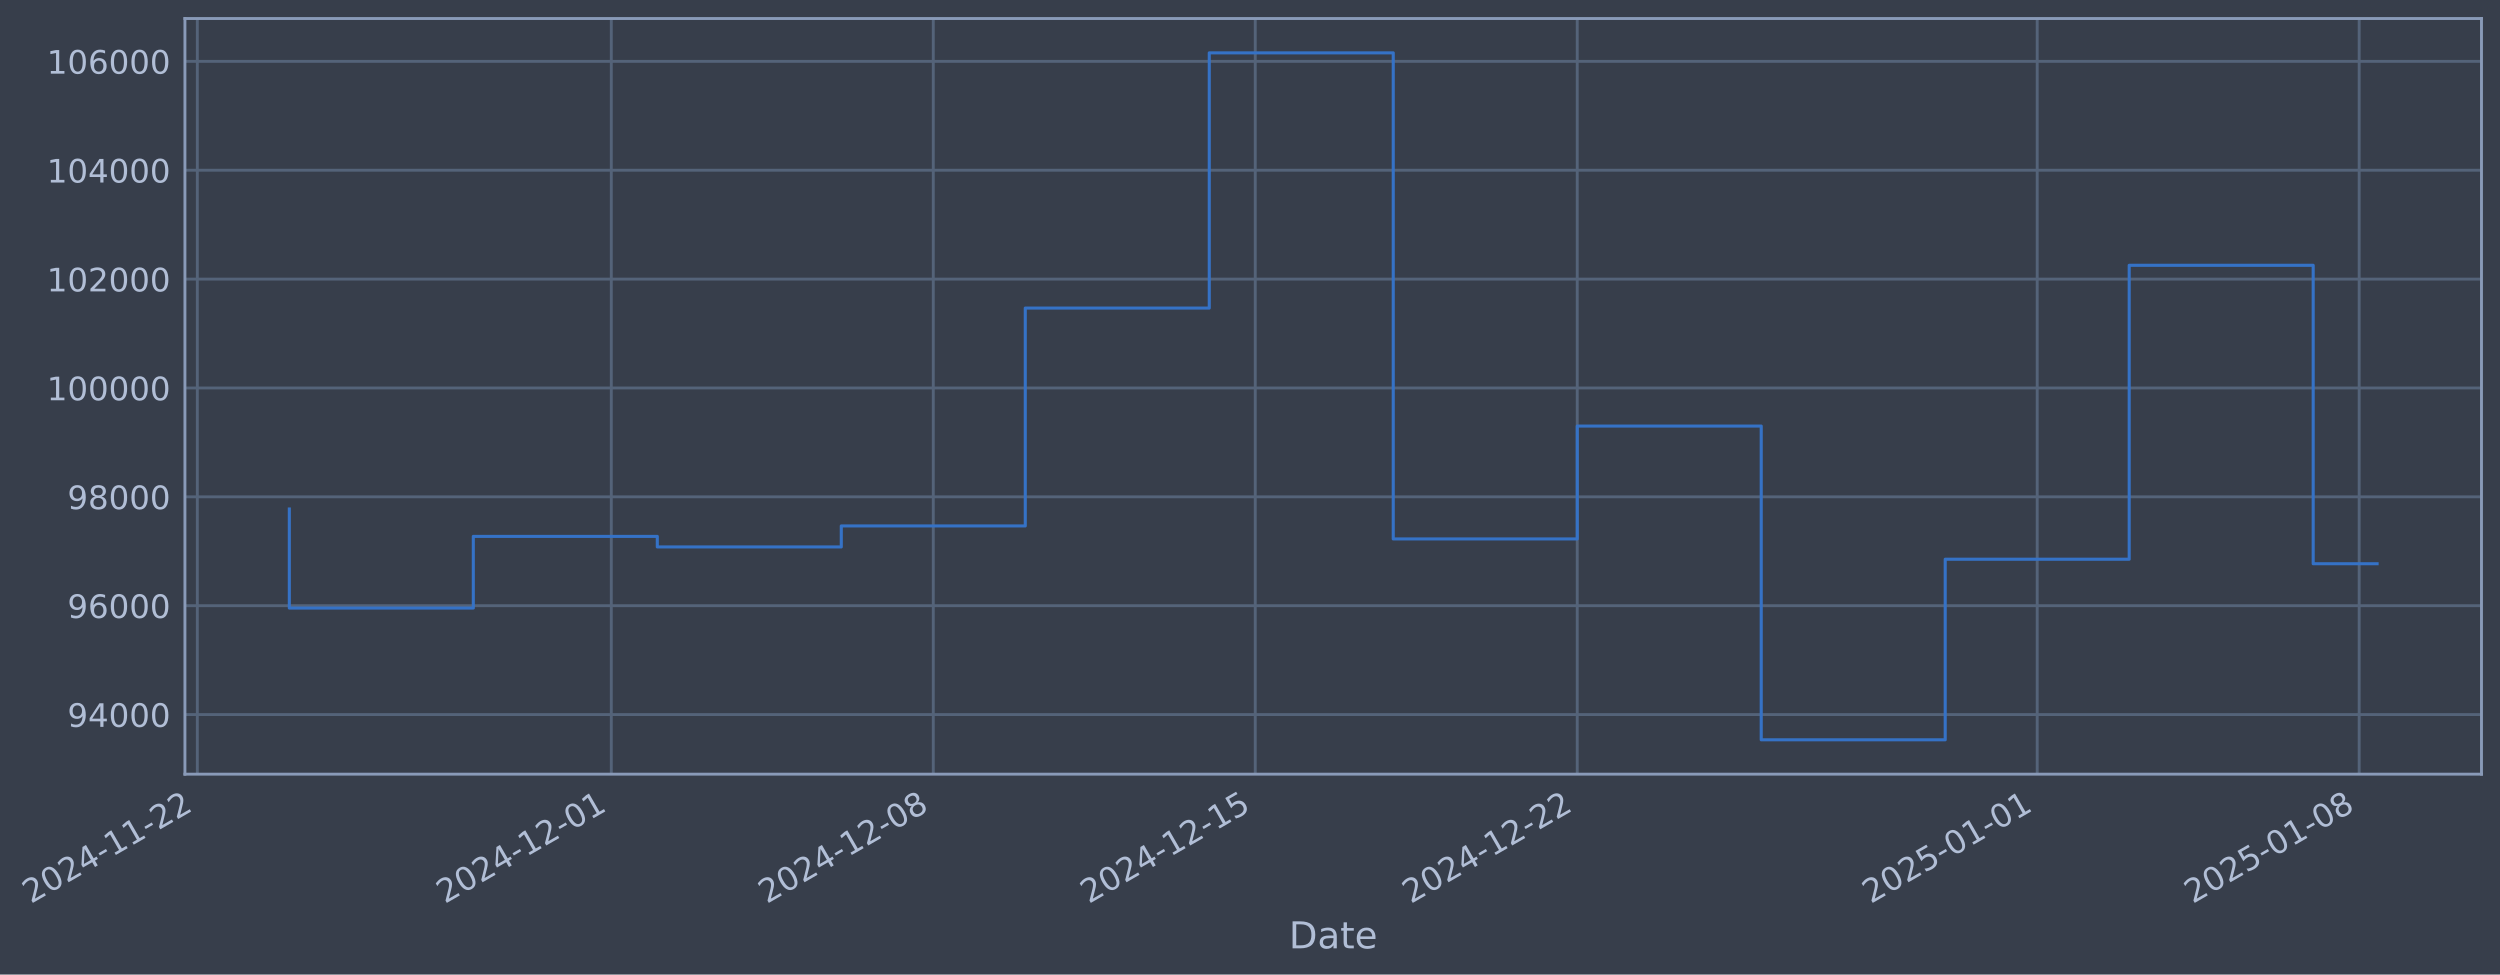
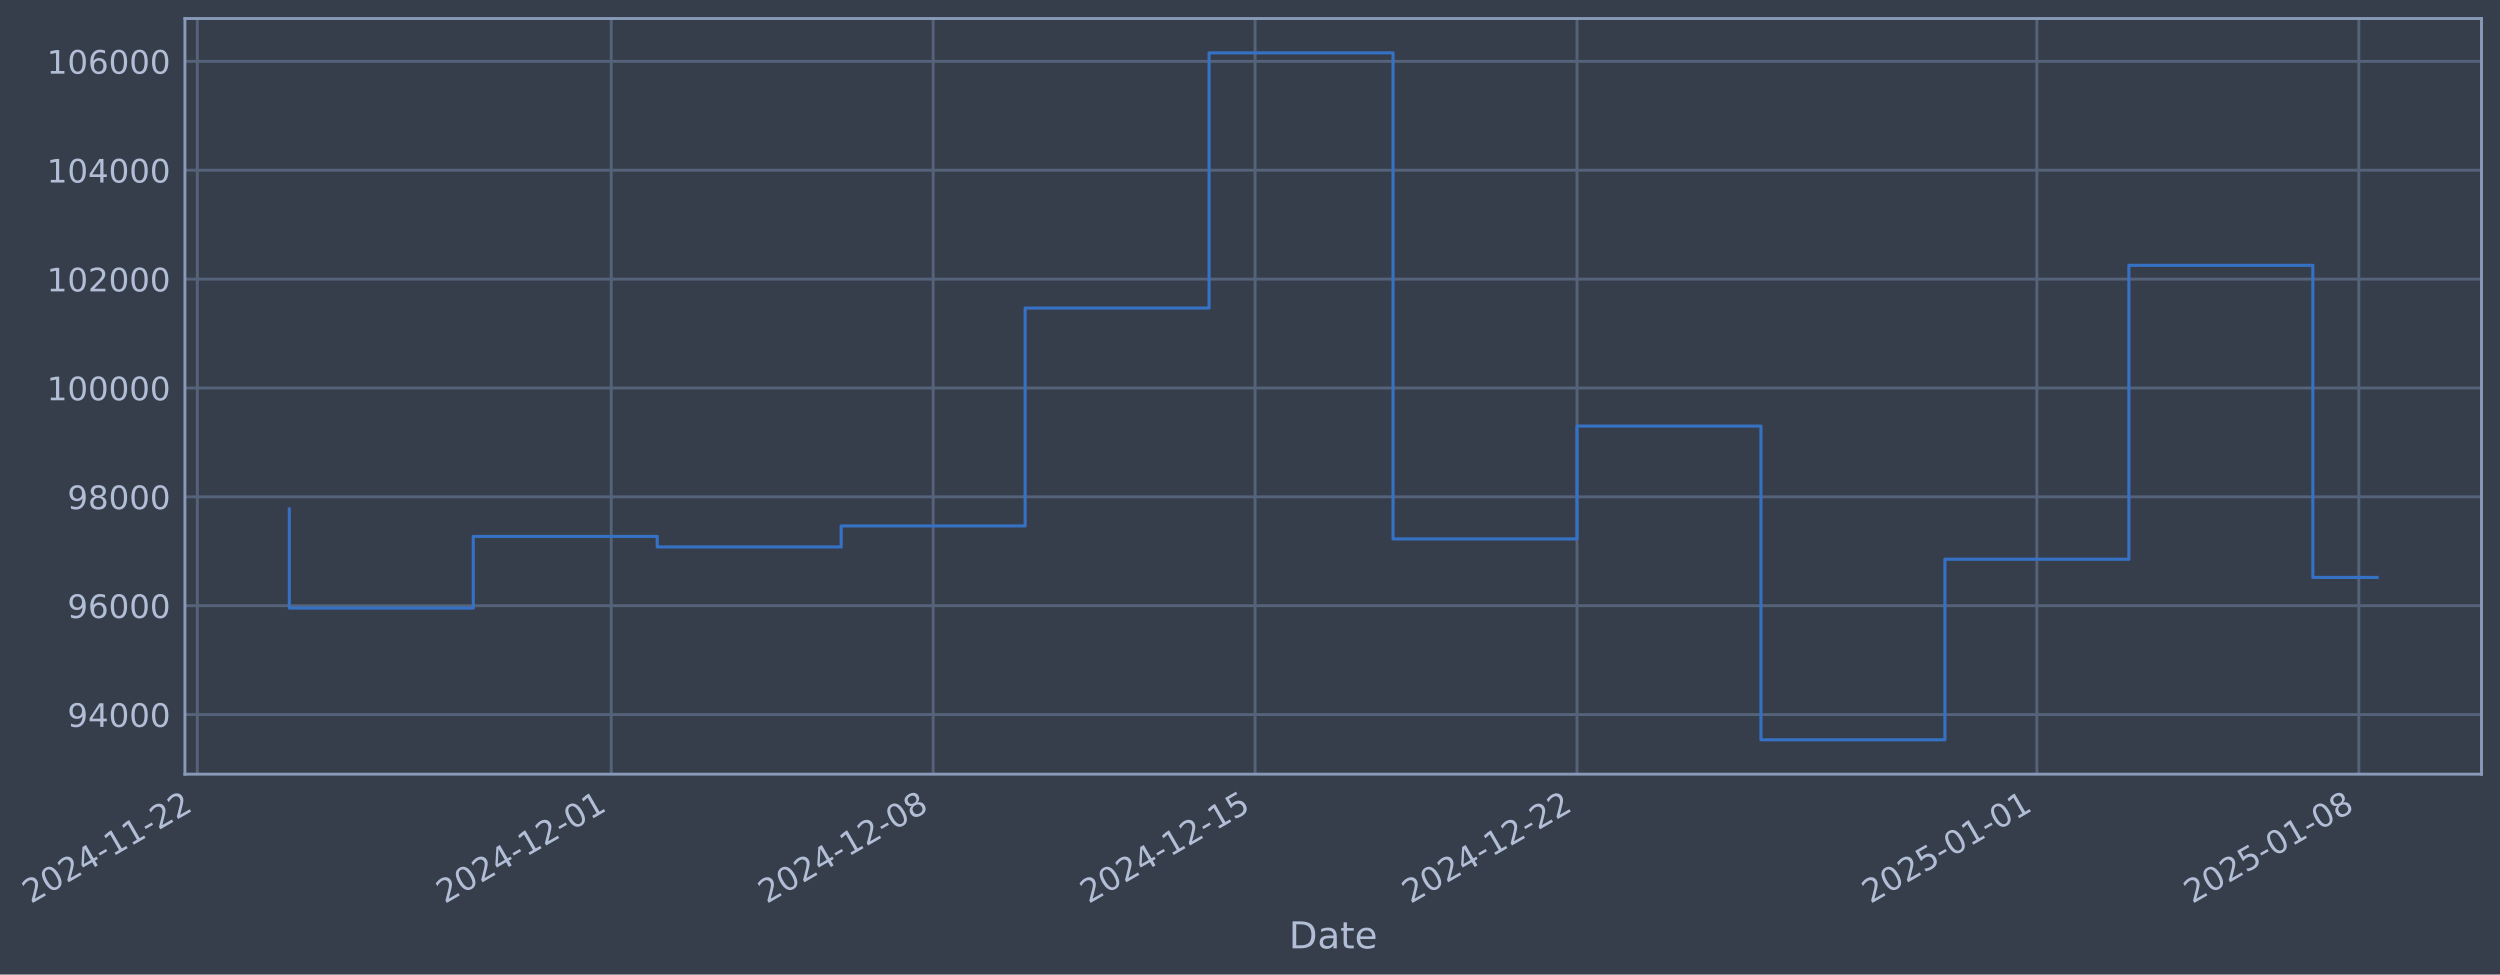
- <svg xmlns="http://www.w3.org/2000/svg" xmlns:xlink="http://www.w3.org/1999/xlink" width="971.894pt" height="378.87pt" viewBox="0 0 971.894 378.87" version="1.1">
+ <svg xmlns="http://www.w3.org/2000/svg" xmlns:xlink="http://www.w3.org/1999/xlink" width="971.888pt" height="378.87pt" viewBox="0 0 971.888 378.87" version="1.1">
  <defs>
    <style type="text/css">*{stroke-linejoin: round; stroke-linecap: butt}</style>
  </defs>
  <g id="figure_1">
    <g id="patch_1">
-       <path d="M 0 378.87  L 971.894 378.87  L 971.894 0  L 0 0  z " style="fill: #373e4b" />
+       <path d="M 0 378.87  L 971.888 378.87  L 971.888 0  L 0 0  z " style="fill: #373e4b" />
    </g>
    <g id="axes_1">
      <g id="patch_2">
-         <path d="M 71.894 300.96  L 964.694 300.96  L 964.694 7.2  L 71.894 7.2  z " style="fill: #373e4b" />
+         <path d="M 71.888 300.96  L 964.688 300.96  L 964.688 7.2  L 71.888 7.2  z " style="fill: #373e4b" />
      </g>
      <g id="matplotlib.axis_1">
        <g id="xtick_1">
          <g id="line2d_1">
-             <path d="M 76.713 300.96  L 76.713 7.2  " clip-path="url(#pf77e2482bb)" style="fill: none; stroke: #546379; stroke-width: 1.12; stroke-linecap: square" />
+             <path d="M 76.713 300.96  L 76.713 7.2  " clip-path="url(#p0ea633cd8f)" style="fill: none; stroke: #546379; stroke-width: 1.12; stroke-linecap: square" />
          </g>
          <g id="line2d_2" />
          <g id="text_1">
            <g style="fill: #b1bed6" transform="translate(11.98702 351.4642) rotate(-30) scale(0.126 -0.126)">
              <defs>
                <path id="DejaVuSans-32" d="M 1228 531  L 3431 531  L 3431 0  L 469 0  L 469 531  Q 828 903 1448 1529  Q 2069 2156 2228 2338  Q 2531 2678 2651 2914  Q 2772 3150 2772 3378  Q 2772 3750 2511 3984  Q 2250 4219 1831 4219  Q 1534 4219 1204 4116  Q 875 4013 500 3803  L 500 4441  Q 881 4594 1212 4672  Q 1544 4750 1819 4750  Q 2544 4750 2975 4387  Q 3406 4025 3406 3419  Q 3406 3131 3298 2873  Q 3191 2616 2906 2266  Q 2828 2175 2409 1742  Q 1991 1309 1228 531  z " transform="scale(0.015625)" />
                <path id="DejaVuSans-30" d="M 2034 4250  Q 1547 4250 1301 3770  Q 1056 3291 1056 2328  Q 1056 1369 1301 889  Q 1547 409 2034 409  Q 2525 409 2770 889  Q 3016 1369 3016 2328  Q 3016 3291 2770 3770  Q 2525 4250 2034 4250  z M 2034 4750  Q 2819 4750 3233 4129  Q 3647 3509 3647 2328  Q 3647 1150 3233 529  Q 2819 -91 2034 -91  Q 1250 -91 836 529  Q 422 1150 422 2328  Q 422 3509 836 4129  Q 1250 4750 2034 4750  z " transform="scale(0.015625)" />
                <path id="DejaVuSans-34" d="M 2419 4116  L 825 1625  L 2419 1625  L 2419 4116  z M 2253 4666  L 3047 4666  L 3047 1625  L 3713 1625  L 3713 1100  L 3047 1100  L 3047 0  L 2419 0  L 2419 1100  L 313 1100  L 313 1709  L 2253 4666  z " transform="scale(0.015625)" />
                <path id="DejaVuSans-2d" d="M 313 2009  L 1997 2009  L 1997 1497  L 313 1497  L 313 2009  z " transform="scale(0.015625)" />
                <path id="DejaVuSans-31" d="M 794 531  L 1825 531  L 1825 4091  L 703 3866  L 703 4441  L 1819 4666  L 2450 4666  L 2450 531  L 3481 531  L 3481 0  L 794 0  L 794 531  z " transform="scale(0.015625)" />
              </defs>
              <use xlink:href="#DejaVuSans-32" />
              <use xlink:href="#DejaVuSans-30" transform="translate(63.62305 0)" />
              <use xlink:href="#DejaVuSans-32" transform="translate(127.2461 0)" />
              <use xlink:href="#DejaVuSans-34" transform="translate(190.8691 0)" />
              <use xlink:href="#DejaVuSans-2d" transform="translate(254.4922 0)" />
              <use xlink:href="#DejaVuSans-31" transform="translate(290.5762 0)" />
              <use xlink:href="#DejaVuSans-31" transform="translate(354.1992 0)" />
              <use xlink:href="#DejaVuSans-2d" transform="translate(417.8223 0)" />
              <use xlink:href="#DejaVuSans-32" transform="translate(453.9062 0)" />
              <use xlink:href="#DejaVuSans-32" transform="translate(517.5293 0)" />
            </g>
          </g>
        </g>
        <g id="xtick_2">
          <g id="line2d_3">
-             <path d="M 237.647 300.96  L 237.647 7.2  " clip-path="url(#pf77e2482bb)" style="fill: none; stroke: #546379; stroke-width: 1.12; stroke-linecap: square" />
+             <path d="M 237.619 300.96  L 237.619 7.2  " clip-path="url(#p0ea633cd8f)" style="fill: none; stroke: #546379; stroke-width: 1.12; stroke-linecap: square" />
          </g>
          <g id="line2d_4" />
          <g id="text_2">
-             <g style="fill: #b1bed6" transform="translate(172.9218 351.4642) rotate(-30) scale(0.126 -0.126)">
+             <g style="fill: #b1bed6" transform="translate(172.8937 351.4642) rotate(-30) scale(0.126 -0.126)">
              <use xlink:href="#DejaVuSans-32" />
              <use xlink:href="#DejaVuSans-30" transform="translate(63.62305 0)" />
              <use xlink:href="#DejaVuSans-32" transform="translate(127.2461 0)" />
              <use xlink:href="#DejaVuSans-34" transform="translate(190.8691 0)" />
              <use xlink:href="#DejaVuSans-2d" transform="translate(254.4922 0)" />
              <use xlink:href="#DejaVuSans-31" transform="translate(290.5762 0)" />
              <use xlink:href="#DejaVuSans-32" transform="translate(354.1992 0)" />
              <use xlink:href="#DejaVuSans-2d" transform="translate(417.8223 0)" />
              <use xlink:href="#DejaVuSans-30" transform="translate(453.9062 0)" />
              <use xlink:href="#DejaVuSans-31" transform="translate(517.5293 0)" />
            </g>
          </g>
        </g>
        <g id="xtick_3">
          <g id="line2d_5">
-             <path d="M 362.819 300.96  L 362.819 7.2  " clip-path="url(#pf77e2482bb)" style="fill: none; stroke: #546379; stroke-width: 1.12; stroke-linecap: square" />
+             <path d="M 362.769 300.96  L 362.769 7.2  " clip-path="url(#p0ea633cd8f)" style="fill: none; stroke: #546379; stroke-width: 1.12; stroke-linecap: square" />
          </g>
          <g id="line2d_6" />
          <g id="text_3">
-             <g style="fill: #b1bed6" transform="translate(298.0934 351.4642) rotate(-30) scale(0.126 -0.126)">
+             <g style="fill: #b1bed6" transform="translate(298.0434 351.4642) rotate(-30) scale(0.126 -0.126)">
              <defs>
                <path id="DejaVuSans-38" d="M 2034 2216  Q 1584 2216 1326 1975  Q 1069 1734 1069 1313  Q 1069 891 1326 650  Q 1584 409 2034 409  Q 2484 409 2743 651  Q 3003 894 3003 1313  Q 3003 1734 2745 1975  Q 2488 2216 2034 2216  z M 1403 2484  Q 997 2584 770 2862  Q 544 3141 544 3541  Q 544 4100 942 4425  Q 1341 4750 2034 4750  Q 2731 4750 3128 4425  Q 3525 4100 3525 3541  Q 3525 3141 3298 2862  Q 3072 2584 2669 2484  Q 3125 2378 3379 2068  Q 3634 1759 3634 1313  Q 3634 634 3220 271  Q 2806 -91 2034 -91  Q 1263 -91 848 271  Q 434 634 434 1313  Q 434 1759 690 2068  Q 947 2378 1403 2484  z M 1172 3481  Q 1172 3119 1398 2916  Q 1625 2713 2034 2713  Q 2441 2713 2670 2916  Q 2900 3119 2900 3481  Q 2900 3844 2670 4047  Q 2441 4250 2034 4250  Q 1625 4250 1398 4047  Q 1172 3844 1172 3481  z " transform="scale(0.015625)" />
              </defs>
              <use xlink:href="#DejaVuSans-32" />
              <use xlink:href="#DejaVuSans-30" transform="translate(63.62305 0)" />
              <use xlink:href="#DejaVuSans-32" transform="translate(127.2461 0)" />
              <use xlink:href="#DejaVuSans-34" transform="translate(190.8691 0)" />
              <use xlink:href="#DejaVuSans-2d" transform="translate(254.4922 0)" />
              <use xlink:href="#DejaVuSans-31" transform="translate(290.5762 0)" />
              <use xlink:href="#DejaVuSans-32" transform="translate(354.1992 0)" />
              <use xlink:href="#DejaVuSans-2d" transform="translate(417.8223 0)" />
              <use xlink:href="#DejaVuSans-30" transform="translate(453.9062 0)" />
              <use xlink:href="#DejaVuSans-38" transform="translate(517.5293 0)" />
            </g>
          </g>
        </g>
        <g id="xtick_4">
          <g id="line2d_7">
-             <path d="M 487.99 300.96  L 487.99 7.2  " clip-path="url(#pf77e2482bb)" style="fill: none; stroke: #546379; stroke-width: 1.12; stroke-linecap: square" />
+             <path d="M 487.919 300.96  L 487.919 7.2  " clip-path="url(#p0ea633cd8f)" style="fill: none; stroke: #546379; stroke-width: 1.12; stroke-linecap: square" />
          </g>
          <g id="line2d_8" />
          <g id="text_4">
-             <g style="fill: #b1bed6" transform="translate(423.2649 351.4642) rotate(-30) scale(0.126 -0.126)">
+             <g style="fill: #b1bed6" transform="translate(423.1931 351.4642) rotate(-30) scale(0.126 -0.126)">
              <defs>
                <path id="DejaVuSans-35" d="M 691 4666  L 3169 4666  L 3169 4134  L 1269 4134  L 1269 2991  Q 1406 3038 1543 3061  Q 1681 3084 1819 3084  Q 2600 3084 3056 2656  Q 3513 2228 3513 1497  Q 3513 744 3044 326  Q 2575 -91 1722 -91  Q 1428 -91 1123 -41  Q 819 9 494 109  L 494 744  Q 775 591 1075 516  Q 1375 441 1709 441  Q 2250 441 2565 725  Q 2881 1009 2881 1497  Q 2881 1984 2565 2268  Q 2250 2553 1709 2553  Q 1456 2553 1204 2497  Q 953 2441 691 2322  L 691 4666  z " transform="scale(0.015625)" />
              </defs>
              <use xlink:href="#DejaVuSans-32" />
              <use xlink:href="#DejaVuSans-30" transform="translate(63.62305 0)" />
              <use xlink:href="#DejaVuSans-32" transform="translate(127.2461 0)" />
              <use xlink:href="#DejaVuSans-34" transform="translate(190.8691 0)" />
              <use xlink:href="#DejaVuSans-2d" transform="translate(254.4922 0)" />
              <use xlink:href="#DejaVuSans-31" transform="translate(290.5762 0)" />
              <use xlink:href="#DejaVuSans-32" transform="translate(354.1992 0)" />
              <use xlink:href="#DejaVuSans-2d" transform="translate(417.8223 0)" />
              <use xlink:href="#DejaVuSans-31" transform="translate(453.9062 0)" />
              <use xlink:href="#DejaVuSans-35" transform="translate(517.5293 0)" />
            </g>
          </g>
        </g>
        <g id="xtick_5">
          <g id="line2d_9">
-             <path d="M 613.162 300.96  L 613.162 7.2  " clip-path="url(#pf77e2482bb)" style="fill: none; stroke: #546379; stroke-width: 1.12; stroke-linecap: square" />
+             <path d="M 613.068 300.96  L 613.068 7.2  " clip-path="url(#p0ea633cd8f)" style="fill: none; stroke: #546379; stroke-width: 1.12; stroke-linecap: square" />
          </g>
          <g id="line2d_10" />
          <g id="text_5">
-             <g style="fill: #b1bed6" transform="translate(548.4364 351.4642) rotate(-30) scale(0.126 -0.126)">
+             <g style="fill: #b1bed6" transform="translate(548.3427 351.4642) rotate(-30) scale(0.126 -0.126)">
              <use xlink:href="#DejaVuSans-32" />
              <use xlink:href="#DejaVuSans-30" transform="translate(63.62305 0)" />
              <use xlink:href="#DejaVuSans-32" transform="translate(127.2461 0)" />
              <use xlink:href="#DejaVuSans-34" transform="translate(190.8691 0)" />
              <use xlink:href="#DejaVuSans-2d" transform="translate(254.4922 0)" />
              <use xlink:href="#DejaVuSans-31" transform="translate(290.5762 0)" />
              <use xlink:href="#DejaVuSans-32" transform="translate(354.1992 0)" />
              <use xlink:href="#DejaVuSans-2d" transform="translate(417.8223 0)" />
              <use xlink:href="#DejaVuSans-32" transform="translate(453.9062 0)" />
              <use xlink:href="#DejaVuSans-32" transform="translate(517.5293 0)" />
            </g>
          </g>
        </g>
        <g id="xtick_6">
          <g id="line2d_11">
-             <path d="M 791.978 300.96  L 791.978 7.2  " clip-path="url(#pf77e2482bb)" style="fill: none; stroke: #546379; stroke-width: 1.12; stroke-linecap: square" />
+             <path d="M 791.853 300.96  L 791.853 7.2  " clip-path="url(#p0ea633cd8f)" style="fill: none; stroke: #546379; stroke-width: 1.12; stroke-linecap: square" />
          </g>
          <g id="line2d_12" />
          <g id="text_6">
-             <g style="fill: #b1bed6" transform="translate(727.2529 351.4642) rotate(-30) scale(0.126 -0.126)">
+             <g style="fill: #b1bed6" transform="translate(727.128 351.4642) rotate(-30) scale(0.126 -0.126)">
              <use xlink:href="#DejaVuSans-32" />
              <use xlink:href="#DejaVuSans-30" transform="translate(63.62305 0)" />
              <use xlink:href="#DejaVuSans-32" transform="translate(127.2461 0)" />
              <use xlink:href="#DejaVuSans-35" transform="translate(190.8691 0)" />
              <use xlink:href="#DejaVuSans-2d" transform="translate(254.4922 0)" />
              <use xlink:href="#DejaVuSans-30" transform="translate(290.5762 0)" />
              <use xlink:href="#DejaVuSans-31" transform="translate(354.1992 0)" />
              <use xlink:href="#DejaVuSans-2d" transform="translate(417.8223 0)" />
              <use xlink:href="#DejaVuSans-30" transform="translate(453.9062 0)" />
              <use xlink:href="#DejaVuSans-31" transform="translate(517.5293 0)" />
            </g>
          </g>
        </g>
        <g id="xtick_7">
          <g id="line2d_13">
-             <path d="M 917.15 300.96  L 917.15 7.2  " clip-path="url(#pf77e2482bb)" style="fill: none; stroke: #546379; stroke-width: 1.12; stroke-linecap: square" />
+             <path d="M 917.003 300.96  L 917.003 7.2  " clip-path="url(#p0ea633cd8f)" style="fill: none; stroke: #546379; stroke-width: 1.12; stroke-linecap: square" />
          </g>
          <g id="line2d_14" />
          <g id="text_7">
-             <g style="fill: #b1bed6" transform="translate(852.4244 351.4642) rotate(-30) scale(0.126 -0.126)">
+             <g style="fill: #b1bed6" transform="translate(852.2776 351.4642) rotate(-30) scale(0.126 -0.126)">
              <use xlink:href="#DejaVuSans-32" />
              <use xlink:href="#DejaVuSans-30" transform="translate(63.62305 0)" />
              <use xlink:href="#DejaVuSans-32" transform="translate(127.2461 0)" />
              <use xlink:href="#DejaVuSans-35" transform="translate(190.8691 0)" />
              <use xlink:href="#DejaVuSans-2d" transform="translate(254.4922 0)" />
              <use xlink:href="#DejaVuSans-30" transform="translate(290.5762 0)" />
              <use xlink:href="#DejaVuSans-31" transform="translate(354.1992 0)" />
              <use xlink:href="#DejaVuSans-2d" transform="translate(417.8223 0)" />
              <use xlink:href="#DejaVuSans-30" transform="translate(453.9062 0)" />
              <use xlink:href="#DejaVuSans-38" transform="translate(517.5293 0)" />
            </g>
          </g>
        </g>
        <g id="text_8">
-           <g style="fill: #b1bed6" transform="translate(501.0849 368.6753) scale(0.144 -0.144)">
+           <g style="fill: #b1bed6" transform="translate(501.0786 368.6753) scale(0.144 -0.144)">
            <defs>
              <path id="DejaVuSans-44" d="M 1259 4147  L 1259 519  L 2022 519  Q 2988 519 3436 956  Q 3884 1394 3884 2338  Q 3884 3275 3436 3711  Q 2988 4147 2022 4147  L 1259 4147  z M 628 4666  L 1925 4666  Q 3281 4666 3915 4102  Q 4550 3538 4550 2338  Q 4550 1131 3912 565  Q 3275 0 1925 0  L 628 0  L 628 4666  z " transform="scale(0.015625)" />
              <path id="DejaVuSans-61" d="M 2194 1759  Q 1497 1759 1228 1600  Q 959 1441 959 1056  Q 959 750 1161 570  Q 1363 391 1709 391  Q 2188 391 2477 730  Q 2766 1069 2766 1631  L 2766 1759  L 2194 1759  z M 3341 1997  L 3341 0  L 2766 0  L 2766 531  Q 2569 213 2275 61  Q 1981 -91 1556 -91  Q 1019 -91 701 211  Q 384 513 384 1019  Q 384 1609 779 1909  Q 1175 2209 1959 2209  L 2766 2209  L 2766 2266  Q 2766 2663 2505 2880  Q 2244 3097 1772 3097  Q 1472 3097 1187 3025  Q 903 2953 641 2809  L 641 3341  Q 956 3463 1253 3523  Q 1550 3584 1831 3584  Q 2591 3584 2966 3190  Q 3341 2797 3341 1997  z " transform="scale(0.015625)" />
              <path id="DejaVuSans-74" d="M 1172 4494  L 1172 3500  L 2356 3500  L 2356 3053  L 1172 3053  L 1172 1153  Q 1172 725 1289 603  Q 1406 481 1766 481  L 2356 481  L 2356 0  L 1766 0  Q 1100 0 847 248  Q 594 497 594 1153  L 594 3053  L 172 3053  L 172 3500  L 594 3500  L 594 4494  L 1172 4494  z " transform="scale(0.015625)" />
              <path id="DejaVuSans-65" d="M 3597 1894  L 3597 1613  L 953 1613  Q 991 1019 1311 708  Q 1631 397 2203 397  Q 2534 397 2845 478  Q 3156 559 3463 722  L 3463 178  Q 3153 47 2828 -22  Q 2503 -91 2169 -91  Q 1331 -91 842 396  Q 353 884 353 1716  Q 353 2575 817 3079  Q 1281 3584 2069 3584  Q 2775 3584 3186 3129  Q 3597 2675 3597 1894  z M 3022 2063  Q 3016 2534 2758 2815  Q 2500 3097 2075 3097  Q 1594 3097 1305 2825  Q 1016 2553 972 2059  L 3022 2063  z " transform="scale(0.015625)" />
            </defs>
            <use xlink:href="#DejaVuSans-44" />
            <use xlink:href="#DejaVuSans-61" transform="translate(77.00195 0)" />
            <use xlink:href="#DejaVuSans-74" transform="translate(138.2812 0)" />
            <use xlink:href="#DejaVuSans-65" transform="translate(177.4902 0)" />
          </g>
        </g>
      </g>
      <g id="matplotlib.axis_2">
        <g id="ytick_1">
          <g id="line2d_15">
-             <path d="M 71.894 277.797  L 964.694 277.797  " clip-path="url(#pf77e2482bb)" style="fill: none; stroke: #546379; stroke-width: 1.12; stroke-linecap: square" />
+             <path d="M 71.888 277.797  L 964.688 277.797  " clip-path="url(#p0ea633cd8f)" style="fill: none; stroke: #546379; stroke-width: 1.12; stroke-linecap: square" />
          </g>
          <g id="line2d_16" />
          <g id="text_9">
-             <g style="fill: #b1bed6" transform="translate(26.21025 282.5841) scale(0.126 -0.126)">
+             <g style="fill: #b1bed6" transform="translate(26.204 282.5841) scale(0.126 -0.126)">
              <defs>
                <path id="DejaVuSans-39" d="M 703 97  L 703 672  Q 941 559 1184 500  Q 1428 441 1663 441  Q 2288 441 2617 861  Q 2947 1281 2994 2138  Q 2813 1869 2534 1725  Q 2256 1581 1919 1581  Q 1219 1581 811 2004  Q 403 2428 403 3163  Q 403 3881 828 4315  Q 1253 4750 1959 4750  Q 2769 4750 3195 4129  Q 3622 3509 3622 2328  Q 3622 1225 3098 567  Q 2575 -91 1691 -91  Q 1453 -91 1209 -44  Q 966 3 703 97  z M 1959 2075  Q 2384 2075 2632 2365  Q 2881 2656 2881 3163  Q 2881 3666 2632 3958  Q 2384 4250 1959 4250  Q 1534 4250 1286 3958  Q 1038 3666 1038 3163  Q 1038 2656 1286 2365  Q 1534 2075 1959 2075  z " transform="scale(0.015625)" />
              </defs>
              <use xlink:href="#DejaVuSans-39" />
              <use xlink:href="#DejaVuSans-34" transform="translate(63.62305 0)" />
              <use xlink:href="#DejaVuSans-30" transform="translate(127.2461 0)" />
              <use xlink:href="#DejaVuSans-30" transform="translate(190.8691 0)" />
              <use xlink:href="#DejaVuSans-30" transform="translate(254.4922 0)" />
            </g>
          </g>
        </g>
        <g id="ytick_2">
          <g id="line2d_17">
-             <path d="M 71.894 235.473  L 964.694 235.473  " clip-path="url(#pf77e2482bb)" style="fill: none; stroke: #546379; stroke-width: 1.12; stroke-linecap: square" />
+             <path d="M 71.888 235.473  L 964.688 235.473  " clip-path="url(#p0ea633cd8f)" style="fill: none; stroke: #546379; stroke-width: 1.12; stroke-linecap: square" />
          </g>
          <g id="line2d_18" />
          <g id="text_10">
-             <g style="fill: #b1bed6" transform="translate(26.21025 240.2602) scale(0.126 -0.126)">
+             <g style="fill: #b1bed6" transform="translate(26.204 240.2602) scale(0.126 -0.126)">
              <defs>
                <path id="DejaVuSans-36" d="M 2113 2584  Q 1688 2584 1439 2293  Q 1191 2003 1191 1497  Q 1191 994 1439 701  Q 1688 409 2113 409  Q 2538 409 2786 701  Q 3034 994 3034 1497  Q 3034 2003 2786 2293  Q 2538 2584 2113 2584  z M 3366 4563  L 3366 3988  Q 3128 4100 2886 4159  Q 2644 4219 2406 4219  Q 1781 4219 1451 3797  Q 1122 3375 1075 2522  Q 1259 2794 1537 2939  Q 1816 3084 2150 3084  Q 2853 3084 3261 2657  Q 3669 2231 3669 1497  Q 3669 778 3244 343  Q 2819 -91 2113 -91  Q 1303 -91 875 529  Q 447 1150 447 2328  Q 447 3434 972 4092  Q 1497 4750 2381 4750  Q 2619 4750 2861 4703  Q 3103 4656 3366 4563  z " transform="scale(0.015625)" />
              </defs>
              <use xlink:href="#DejaVuSans-39" />
              <use xlink:href="#DejaVuSans-36" transform="translate(63.62305 0)" />
              <use xlink:href="#DejaVuSans-30" transform="translate(127.2461 0)" />
              <use xlink:href="#DejaVuSans-30" transform="translate(190.8691 0)" />
              <use xlink:href="#DejaVuSans-30" transform="translate(254.4922 0)" />
            </g>
          </g>
        </g>
        <g id="ytick_3">
          <g id="line2d_19">
-             <path d="M 71.894 193.149  L 964.694 193.149  " clip-path="url(#pf77e2482bb)" style="fill: none; stroke: #546379; stroke-width: 1.12; stroke-linecap: square" />
+             <path d="M 71.888 193.149  L 964.688 193.149  " clip-path="url(#p0ea633cd8f)" style="fill: none; stroke: #546379; stroke-width: 1.12; stroke-linecap: square" />
          </g>
          <g id="line2d_20" />
          <g id="text_11">
-             <g style="fill: #b1bed6" transform="translate(26.21025 197.9364) scale(0.126 -0.126)">
+             <g style="fill: #b1bed6" transform="translate(26.204 197.9364) scale(0.126 -0.126)">
              <use xlink:href="#DejaVuSans-39" />
              <use xlink:href="#DejaVuSans-38" transform="translate(63.62305 0)" />
              <use xlink:href="#DejaVuSans-30" transform="translate(127.2461 0)" />
              <use xlink:href="#DejaVuSans-30" transform="translate(190.8691 0)" />
              <use xlink:href="#DejaVuSans-30" transform="translate(254.4922 0)" />
            </g>
          </g>
        </g>
        <g id="ytick_4">
          <g id="line2d_21">
-             <path d="M 71.894 150.826  L 964.694 150.826  " clip-path="url(#pf77e2482bb)" style="fill: none; stroke: #546379; stroke-width: 1.12; stroke-linecap: square" />
+             <path d="M 71.888 150.826  L 964.688 150.826  " clip-path="url(#p0ea633cd8f)" style="fill: none; stroke: #546379; stroke-width: 1.12; stroke-linecap: square" />
          </g>
          <g id="line2d_22" />
          <g id="text_12">
-             <g style="fill: #b1bed6" transform="translate(18.1935 155.6126) scale(0.126 -0.126)">
+             <g style="fill: #b1bed6" transform="translate(18.18725 155.6126) scale(0.126 -0.126)">
              <use xlink:href="#DejaVuSans-31" />
              <use xlink:href="#DejaVuSans-30" transform="translate(63.62305 0)" />
              <use xlink:href="#DejaVuSans-30" transform="translate(127.2461 0)" />
              <use xlink:href="#DejaVuSans-30" transform="translate(190.8691 0)" />
              <use xlink:href="#DejaVuSans-30" transform="translate(254.4922 0)" />
              <use xlink:href="#DejaVuSans-30" transform="translate(318.1152 0)" />
            </g>
          </g>
        </g>
        <g id="ytick_5">
          <g id="line2d_23">
-             <path d="M 71.894 108.502  L 964.694 108.502  " clip-path="url(#pf77e2482bb)" style="fill: none; stroke: #546379; stroke-width: 1.12; stroke-linecap: square" />
+             <path d="M 71.888 108.502  L 964.688 108.502  " clip-path="url(#p0ea633cd8f)" style="fill: none; stroke: #546379; stroke-width: 1.12; stroke-linecap: square" />
          </g>
          <g id="line2d_24" />
          <g id="text_13">
-             <g style="fill: #b1bed6" transform="translate(18.1935 113.2888) scale(0.126 -0.126)">
+             <g style="fill: #b1bed6" transform="translate(18.18725 113.2888) scale(0.126 -0.126)">
              <use xlink:href="#DejaVuSans-31" />
              <use xlink:href="#DejaVuSans-30" transform="translate(63.62305 0)" />
              <use xlink:href="#DejaVuSans-32" transform="translate(127.2461 0)" />
              <use xlink:href="#DejaVuSans-30" transform="translate(190.8691 0)" />
              <use xlink:href="#DejaVuSans-30" transform="translate(254.4922 0)" />
              <use xlink:href="#DejaVuSans-30" transform="translate(318.1152 0)" />
            </g>
          </g>
        </g>
        <g id="ytick_6">
          <g id="line2d_25">
-             <path d="M 71.894 66.178  L 964.694 66.178  " clip-path="url(#pf77e2482bb)" style="fill: none; stroke: #546379; stroke-width: 1.12; stroke-linecap: square" />
+             <path d="M 71.888 66.178  L 964.688 66.178  " clip-path="url(#p0ea633cd8f)" style="fill: none; stroke: #546379; stroke-width: 1.12; stroke-linecap: square" />
          </g>
          <g id="line2d_26" />
          <g id="text_14">
-             <g style="fill: #b1bed6" transform="translate(18.1935 70.96502) scale(0.126 -0.126)">
+             <g style="fill: #b1bed6" transform="translate(18.18725 70.96502) scale(0.126 -0.126)">
              <use xlink:href="#DejaVuSans-31" />
              <use xlink:href="#DejaVuSans-30" transform="translate(63.62305 0)" />
              <use xlink:href="#DejaVuSans-34" transform="translate(127.2461 0)" />
              <use xlink:href="#DejaVuSans-30" transform="translate(190.8691 0)" />
              <use xlink:href="#DejaVuSans-30" transform="translate(254.4922 0)" />
              <use xlink:href="#DejaVuSans-30" transform="translate(318.1152 0)" />
            </g>
          </g>
        </g>
        <g id="ytick_7">
          <g id="line2d_27">
-             <path d="M 71.894 23.854  L 964.694 23.854  " clip-path="url(#pf77e2482bb)" style="fill: none; stroke: #546379; stroke-width: 1.12; stroke-linecap: square" />
+             <path d="M 71.888 23.854  L 964.688 23.854  " clip-path="url(#p0ea633cd8f)" style="fill: none; stroke: #546379; stroke-width: 1.12; stroke-linecap: square" />
          </g>
          <g id="line2d_28" />
          <g id="text_15">
-             <g style="fill: #b1bed6" transform="translate(18.1935 28.64121) scale(0.126 -0.126)">
+             <g style="fill: #b1bed6" transform="translate(18.18725 28.64121) scale(0.126 -0.126)">
              <use xlink:href="#DejaVuSans-31" />
              <use xlink:href="#DejaVuSans-30" transform="translate(63.62305 0)" />
              <use xlink:href="#DejaVuSans-36" transform="translate(127.2461 0)" />
              <use xlink:href="#DejaVuSans-30" transform="translate(190.8691 0)" />
              <use xlink:href="#DejaVuSans-30" transform="translate(254.4922 0)" />
              <use xlink:href="#DejaVuSans-30" transform="translate(318.1152 0)" />
            </g>
          </g>
        </g>
      </g>
      <g id="line2d_29">
-         <path d="M 112.476 197.87  L 112.476 236.383  L 184.002 236.383  L 184.002 208.521  L 255.529 208.521  L 255.529 212.628  L 327.056 212.628  L 327.056 204.459  L 398.582 204.459  L 398.582 119.77  L 470.109 119.77  L 470.109 20.553  L 541.635 20.553  L 541.635 209.517  L 613.162 209.517  L 613.162 165.636  L 684.689 165.636  L 684.689 287.607  L 756.215 287.607  L 756.215 217.409  L 827.742 217.409  L 827.742 103.141  L 899.268 103.141  L 899.268 219.158  L 924.112 219.158  " clip-path="url(#pf77e2482bb)" style="fill: none; stroke: #3572c6; stroke-width: 1.2; stroke-linecap: square" />
+         <path d="M 112.47 197.87  L 112.47 236.383  L 183.984 236.383  L 183.984 208.521  L 255.498 208.521  L 255.498 212.628  L 327.012 212.628  L 327.012 204.459  L 398.526 204.459  L 398.526 119.77  L 470.04 119.77  L 470.04 20.553  L 541.554 20.553  L 541.554 209.517  L 613.068 209.517  L 613.068 165.636  L 684.582 165.636  L 684.582 287.607  L 756.096 287.607  L 756.096 217.409  L 827.611 217.409  L 827.611 103.141  L 899.125 103.141  L 899.125 224.477  L 924.106 224.477  " clip-path="url(#p0ea633cd8f)" style="fill: none; stroke: #3572c6; stroke-width: 1.2; stroke-linecap: square" />
      </g>
      <g id="patch_3">
-         <path d="M 71.894 300.96  L 71.894 7.2  " style="fill: none; stroke: #899ab8; stroke-width: 1.12; stroke-linejoin: miter; stroke-linecap: square" />
+         <path d="M 71.888 300.96  L 71.888 7.2  " style="fill: none; stroke: #899ab8; stroke-width: 1.12; stroke-linejoin: miter; stroke-linecap: square" />
      </g>
      <g id="patch_4">
-         <path d="M 964.694 300.96  L 964.694 7.2  " style="fill: none; stroke: #899ab8; stroke-width: 1.12; stroke-linejoin: miter; stroke-linecap: square" />
+         <path d="M 964.688 300.96  L 964.688 7.2  " style="fill: none; stroke: #899ab8; stroke-width: 1.12; stroke-linejoin: miter; stroke-linecap: square" />
      </g>
      <g id="patch_5">
-         <path d="M 71.894 300.96  L 964.694 300.96  " style="fill: none; stroke: #899ab8; stroke-width: 1.12; stroke-linejoin: miter; stroke-linecap: square" />
+         <path d="M 71.888 300.96  L 964.688 300.96  " style="fill: none; stroke: #899ab8; stroke-width: 1.12; stroke-linejoin: miter; stroke-linecap: square" />
      </g>
      <g id="patch_6">
-         <path d="M 71.894 7.2  L 964.694 7.2  " style="fill: none; stroke: #899ab8; stroke-width: 1.12; stroke-linejoin: miter; stroke-linecap: square" />
+         <path d="M 71.888 7.2  L 964.688 7.2  " style="fill: none; stroke: #899ab8; stroke-width: 1.12; stroke-linejoin: miter; stroke-linecap: square" />
      </g>
    </g>
  </g>
  <defs>
-     <clipPath id="pf77e2482bb">
-       <rect x="71.894" y="7.2" width="892.8" height="293.76" />
+     <clipPath id="p0ea633cd8f">
+       <rect x="71.888" y="7.2" width="892.8" height="293.76" />
    </clipPath>
  </defs>
</svg>
